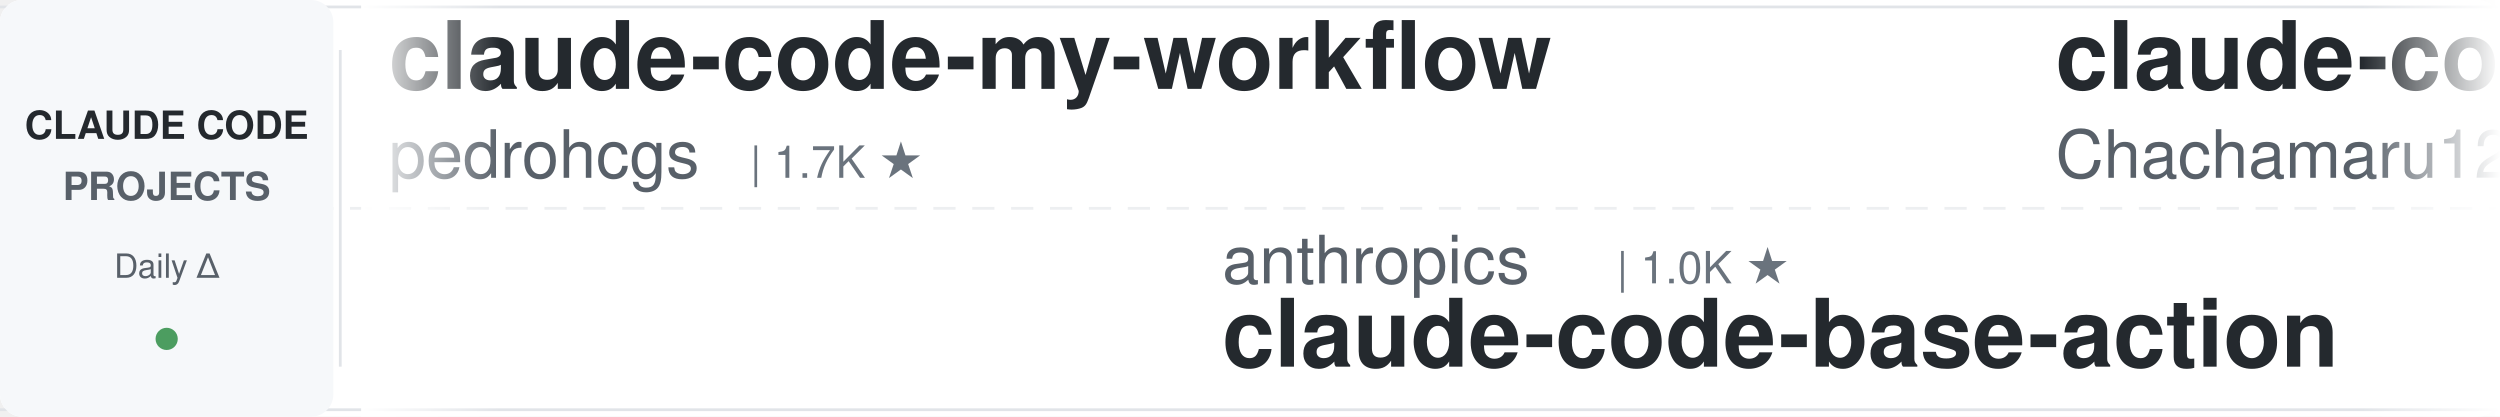
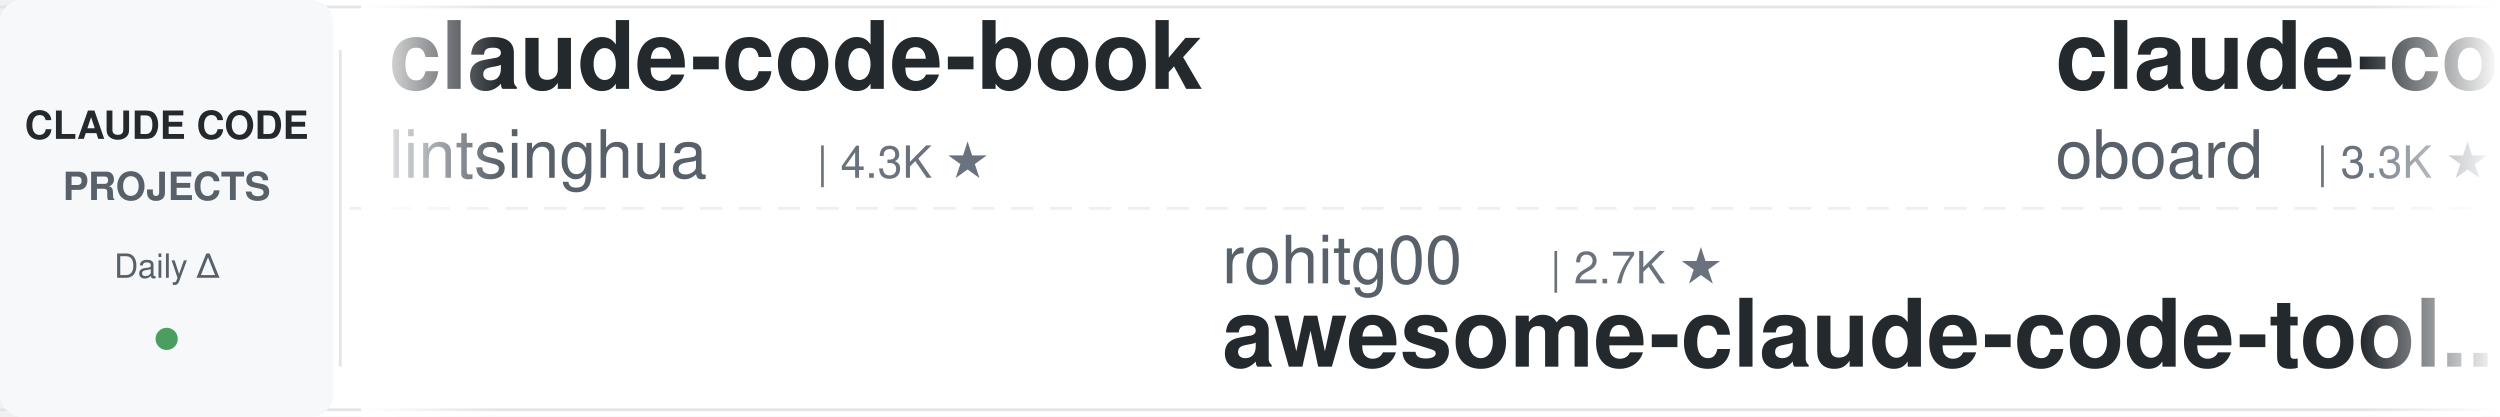
<svg xmlns="http://www.w3.org/2000/svg" width="900" height="150">
  <defs>
    <linearGradient id="leftFade" x1="0%" y1="0%" x2="100%" y2="0%">
      <stop offset="0%" style="stop-color:#ffffff;stop-opacity:1" />
      <stop offset="100%" style="stop-color:#ffffff;stop-opacity:0" />
    </linearGradient>
    <linearGradient id="rightFade" x1="0%" y1="0%" x2="100%" y2="0%">
      <stop offset="0%" style="stop-color:#ffffff;stop-opacity:0" />
      <stop offset="100%" style="stop-color:#ffffff;stop-opacity:1" />
    </linearGradient>
  </defs>
  <rect width="900" height="150" fill="#ffffff" rx="8" />
  <rect x="0" y="2" width="900" height="1" fill="#e1e4e8" />
  <rect x="0" y="147" width="900" height="1" fill="#e1e4e8" />
  <line x1="0" y1="75" x2="900" y2="75" stroke="#e1e4e8" stroke-width="1" stroke-dasharray="8 6" opacity="0.6" />
  <rect x="0" y="0" width="120" height="150" fill="#f6f8fa" rx="8" />
  <text x="60" y="50" font-family="-apple-system, BlinkMacSystemFont, 'Segoe UI', Helvetica, Arial, sans-serif" font-size="14" font-weight="600" fill="#24292e" text-anchor="middle">CLAUDE CODE</text>
  <text x="60" y="72" font-family="-apple-system, BlinkMacSystemFont, 'Segoe UI', Helvetica, Arial, sans-serif" font-size="14" font-weight="600" fill="#586069" text-anchor="middle">PROJECTS</text>
  <text x="60" y="100" font-family="-apple-system, BlinkMacSystemFont, 'Segoe UI', Helvetica, Arial, sans-serif" font-size="12" font-weight="500" fill="#586069" text-anchor="middle">Daily Δ</text>
  <circle cx="60" cy="122" r="4" fill="#22863a" opacity="0.8" />
  <rect x="122" y="18" width="1" height="114" fill="#e1e4e8" />
  <clipPath id="tickerClip">
    <rect x="130" y="0" width="770" height="150" />
  </clipPath>
  <g clip-path="url(#tickerClip)">
    <g id="tickerItems">
      <animateTransform attributeName="transform" attributeType="XML" type="translate" from="0 0" to="-3000 0" dur="54s" repeatCount="indefinite" />
      <g transform="translate(0, 0)">
-         <text x="140" y="32" font-family="-apple-system, BlinkMacSystemFont, 'Segoe UI', Helvetica, Arial, sans-serif" font-size="34" font-weight="600" fill="#24292e">claude-code-my-workflow</text>
-         <text x="140" y="64" font-family="-apple-system, BlinkMacSystemFont, 'Segoe UI', Helvetica, Arial, sans-serif" font-size="24" font-weight="400" fill="#586069">pedrohcgs</text>
-         <text x="270" y="64" font-family="-apple-system, BlinkMacSystemFont, 'Segoe UI', Helvetica, Arial, sans-serif" font-size="16" font-weight="500" fill="#6a737d">| 1.7K ★</text>
+         <text x="140" y="32" font-family="-apple-system, BlinkMacSystemFont, 'Segoe UI', Helvetica, Arial, sans-serif" font-size="34" font-weight="600" fill="#24292e">claude-code-book</text>
+         <text x="140" y="64" font-family="-apple-system, BlinkMacSystemFont, 'Segoe UI', Helvetica, Arial, sans-serif" font-size="24" font-weight="400" fill="#586069">lintsinghua</text>
+         <text x="294" y="64" font-family="-apple-system, BlinkMacSystemFont, 'Segoe UI', Helvetica, Arial, sans-serif" font-size="16" font-weight="500" fill="#6a737d">| 4.3K ★</text>
      </g>
      <g transform="translate(300, 0)">
-         <text x="140" y="102" font-family="-apple-system, BlinkMacSystemFont, 'Segoe UI', Helvetica, Arial, sans-serif" font-size="24" font-weight="400" fill="#586069">anthropics</text>
-         <text x="282" y="102" font-family="-apple-system, BlinkMacSystemFont, 'Segoe UI', Helvetica, Arial, sans-serif" font-size="16" font-weight="500" fill="#6a737d">| 1.0K ★</text>
-         <text x="140" y="132" font-family="-apple-system, BlinkMacSystemFont, 'Segoe UI', Helvetica, Arial, sans-serif" font-size="34" font-weight="600" fill="#24292e">claude-code-base-action</text>
+         <text x="140" y="102" font-family="-apple-system, BlinkMacSystemFont, 'Segoe UI', Helvetica, Arial, sans-serif" font-size="24" font-weight="400" fill="#586069">rohitg00</text>
+         <text x="258" y="102" font-family="-apple-system, BlinkMacSystemFont, 'Segoe UI', Helvetica, Arial, sans-serif" font-size="16" font-weight="500" fill="#6a737d">| 2.7K ★</text>
+         <text x="140" y="132" font-family="-apple-system, BlinkMacSystemFont, 'Segoe UI', Helvetica, Arial, sans-serif" font-size="34" font-weight="600" fill="#24292e">awesome-claude-code-tool...</text>
      </g>
      <g transform="translate(600, 0)">
-         <text x="140" y="32" font-family="-apple-system, BlinkMacSystemFont, 'Segoe UI', Helvetica, Arial, sans-serif" font-size="34" font-weight="600" fill="#24292e">claude-code-harness</text>
-         <text x="140" y="64" font-family="-apple-system, BlinkMacSystemFont, 'Segoe UI', Helvetica, Arial, sans-serif" font-size="24" font-weight="400" fill="#586069">Chachamaru127</text>
-         <text x="318" y="64" font-family="-apple-system, BlinkMacSystemFont, 'Segoe UI', Helvetica, Arial, sans-serif" font-size="16" font-weight="500" fill="#6a737d">| 3.2K ★</text>
+         <text x="140" y="32" font-family="-apple-system, BlinkMacSystemFont, 'Segoe UI', Helvetica, Arial, sans-serif" font-size="34" font-weight="600" fill="#24292e">claude-code-rev</text>
+         <text x="140" y="64" font-family="-apple-system, BlinkMacSystemFont, 'Segoe UI', Helvetica, Arial, sans-serif" font-size="24" font-weight="400" fill="#586069">oboard</text>
+         <text x="234" y="64" font-family="-apple-system, BlinkMacSystemFont, 'Segoe UI', Helvetica, Arial, sans-serif" font-size="16" font-weight="500" fill="#6a737d">| 3.3K ★</text>
      </g>
      <g transform="translate(900, 0)">
-         <text x="140" y="102" font-family="-apple-system, BlinkMacSystemFont, 'Segoe UI', Helvetica, Arial, sans-serif" font-size="24" font-weight="400" fill="#586069">techjarves</text>
-         <text x="282" y="102" font-family="-apple-system, BlinkMacSystemFont, 'Segoe UI', Helvetica, Arial, sans-serif" font-size="16" font-weight="500" fill="#6a737d">| 1.6K ★</text>
-         <text x="140" y="132" font-family="-apple-system, BlinkMacSystemFont, 'Segoe UI', Helvetica, Arial, sans-serif" font-size="34" font-weight="600" fill="#24292e">ClaudeCode-Portable</text>
+         <text x="140" y="102" font-family="-apple-system, BlinkMacSystemFont, 'Segoe UI', Helvetica, Arial, sans-serif" font-size="24" font-weight="400" fill="#586069">overwirehq</text>
+         <text x="282" y="102" font-family="-apple-system, BlinkMacSystemFont, 'Segoe UI', Helvetica, Arial, sans-serif" font-size="16" font-weight="500" fill="#6a737d">| 2.8K ★</text>
+         <text x="140" y="132" font-family="-apple-system, BlinkMacSystemFont, 'Segoe UI', Helvetica, Arial, sans-serif" font-size="34" font-weight="600" fill="#24292e">claude-code-telegram</text>
      </g>
      <g transform="translate(1200, 0)">
-         <text x="140" y="32" font-family="-apple-system, BlinkMacSystemFont, 'Segoe UI', Helvetica, Arial, sans-serif" font-size="34" font-weight="600" fill="#24292e">andrej-karpathy-skills</text>
-         <text x="140" y="64" font-family="-apple-system, BlinkMacSystemFont, 'Segoe UI', Helvetica, Arial, sans-serif" font-size="24" font-weight="400" fill="#586069">multica-ai</text>
-         <text x="282" y="64" font-family="-apple-system, BlinkMacSystemFont, 'Segoe UI', Helvetica, Arial, sans-serif" font-size="16" font-weight="500" fill="#6a737d">| 222.2K ★</text>
+         <text x="140" y="32" font-family="-apple-system, BlinkMacSystemFont, 'Segoe UI', Helvetica, Arial, sans-serif" font-size="34" font-weight="600" fill="#24292e">claude-code-video-toolki...</text>
+         <text x="140" y="64" font-family="-apple-system, BlinkMacSystemFont, 'Segoe UI', Helvetica, Arial, sans-serif" font-size="24" font-weight="400" fill="#586069">digitalsamba</text>
+         <text x="306" y="64" font-family="-apple-system, BlinkMacSystemFont, 'Segoe UI', Helvetica, Arial, sans-serif" font-size="16" font-weight="500" fill="#6a737d">| 2.3K ★</text>
      </g>
      <g transform="translate(1500, 0)">
-         <text x="140" y="102" font-family="-apple-system, BlinkMacSystemFont, 'Segoe UI', Helvetica, Arial, sans-serif" font-size="24" font-weight="400" fill="#586069">oboard</text>
-         <text x="234" y="102" font-family="-apple-system, BlinkMacSystemFont, 'Segoe UI', Helvetica, Arial, sans-serif" font-size="16" font-weight="500" fill="#6a737d">| 3.3K ★</text>
-         <text x="140" y="132" font-family="-apple-system, BlinkMacSystemFont, 'Segoe UI', Helvetica, Arial, sans-serif" font-size="34" font-weight="600" fill="#24292e">claude-code-rev</text>
+         <text x="140" y="102" font-family="-apple-system, BlinkMacSystemFont, 'Segoe UI', Helvetica, Arial, sans-serif" font-size="24" font-weight="400" fill="#586069">jqueryscript</text>
+         <text x="306" y="102" font-family="-apple-system, BlinkMacSystemFont, 'Segoe UI', Helvetica, Arial, sans-serif" font-size="16" font-weight="500" fill="#6a737d">| 534 ★</text>
+         <text x="140" y="132" font-family="-apple-system, BlinkMacSystemFont, 'Segoe UI', Helvetica, Arial, sans-serif" font-size="34" font-weight="600" fill="#24292e">awesome-claude-code</text>
      </g>
      <g transform="translate(1800, 0)">
-         <text x="140" y="32" font-family="-apple-system, BlinkMacSystemFont, 'Segoe UI', Helvetica, Arial, sans-serif" font-size="34" font-weight="600" fill="#24292e">claude-code-router</text>
-         <text x="140" y="64" font-family="-apple-system, BlinkMacSystemFont, 'Segoe UI', Helvetica, Arial, sans-serif" font-size="24" font-weight="400" fill="#586069">musistudio</text>
-         <text x="282" y="64" font-family="-apple-system, BlinkMacSystemFont, 'Segoe UI', Helvetica, Arial, sans-serif" font-size="16" font-weight="500" fill="#6a737d">| 37.8K ★</text>
+         <text x="140" y="32" font-family="-apple-system, BlinkMacSystemFont, 'Segoe UI', Helvetica, Arial, sans-serif" font-size="34" font-weight="600" fill="#24292e">claude-coder</text>
+         <text x="140" y="64" font-family="-apple-system, BlinkMacSystemFont, 'Segoe UI', Helvetica, Arial, sans-serif" font-size="24" font-weight="400" fill="#586069">kodu-ai</text>
+         <text x="246" y="64" font-family="-apple-system, BlinkMacSystemFont, 'Segoe UI', Helvetica, Arial, sans-serif" font-size="16" font-weight="500" fill="#6a737d">| 5.2K ★</text>
      </g>
      <g transform="translate(2100, 0)">
-         <text x="140" y="102" font-family="-apple-system, BlinkMacSystemFont, 'Segoe UI', Helvetica, Arial, sans-serif" font-size="24" font-weight="400" fill="#586069">luyao618</text>
-         <text x="258" y="102" font-family="-apple-system, BlinkMacSystemFont, 'Segoe UI', Helvetica, Arial, sans-serif" font-size="16" font-weight="500" fill="#6a737d">| 1.7K ★</text>
-         <text x="140" y="132" font-family="-apple-system, BlinkMacSystemFont, 'Segoe UI', Helvetica, Arial, sans-serif" font-size="34" font-weight="600" fill="#24292e">Claude-Code-Source-Study</text>
+         <text x="140" y="102" font-family="-apple-system, BlinkMacSystemFont, 'Segoe UI', Helvetica, Arial, sans-serif" font-size="24" font-weight="400" fill="#586069">AprilNEA</text>
+         <text x="258" y="102" font-family="-apple-system, BlinkMacSystemFont, 'Segoe UI', Helvetica, Arial, sans-serif" font-size="16" font-weight="500" fill="#6a737d">| 394 ★</text>
+         <text x="140" y="132" font-family="-apple-system, BlinkMacSystemFont, 'Segoe UI', Helvetica, Arial, sans-serif" font-size="34" font-weight="600" fill="#24292e">claude-code-source</text>
      </g>
      <g transform="translate(2400, 0)">
-         <text x="140" y="32" font-family="-apple-system, BlinkMacSystemFont, 'Segoe UI', Helvetica, Arial, sans-serif" font-size="34" font-weight="600" fill="#24292e">oh-my-claudecode</text>
-         <text x="140" y="64" font-family="-apple-system, BlinkMacSystemFont, 'Segoe UI', Helvetica, Arial, sans-serif" font-size="24" font-weight="400" fill="#586069">Yeachan-Heo</text>
-         <text x="294" y="64" font-family="-apple-system, BlinkMacSystemFont, 'Segoe UI', Helvetica, Arial, sans-serif" font-size="16" font-weight="500" fill="#6a737d">| 40.2K ★</text>
+         <text x="140" y="32" font-family="-apple-system, BlinkMacSystemFont, 'Segoe UI', Helvetica, Arial, sans-serif" font-size="34" font-weight="600" fill="#24292e">claude-code-rust</text>
+         <text x="140" y="64" font-family="-apple-system, BlinkMacSystemFont, 'Segoe UI', Helvetica, Arial, sans-serif" font-size="24" font-weight="400" fill="#586069">lorryjovens-hub</text>
+         <text x="342" y="64" font-family="-apple-system, BlinkMacSystemFont, 'Segoe UI', Helvetica, Arial, sans-serif" font-size="16" font-weight="500" fill="#6a737d">| 1.7K ★</text>
      </g>
      <g transform="translate(2700, 0)">
-         <text x="140" y="102" font-family="-apple-system, BlinkMacSystemFont, 'Segoe UI', Helvetica, Arial, sans-serif" font-size="24" font-weight="400" fill="#586069">SeemSeam</text>
-         <text x="258" y="102" font-family="-apple-system, BlinkMacSystemFont, 'Segoe UI', Helvetica, Arial, sans-serif" font-size="16" font-weight="500" fill="#6a737d">| 3.6K ★</text>
-         <text x="140" y="132" font-family="-apple-system, BlinkMacSystemFont, 'Segoe UI', Helvetica, Arial, sans-serif" font-size="34" font-weight="600" fill="#24292e">claude_codex_bridge</text>
+         <text x="140" y="102" font-family="-apple-system, BlinkMacSystemFont, 'Segoe UI', Helvetica, Arial, sans-serif" font-size="24" font-weight="400" fill="#586069">Piebald-AI</text>
+         <text x="282" y="102" font-family="-apple-system, BlinkMacSystemFont, 'Segoe UI', Helvetica, Arial, sans-serif" font-size="16" font-weight="500" fill="#6a737d">| 13.0K ★</text>
+         <text x="140" y="132" font-family="-apple-system, BlinkMacSystemFont, 'Segoe UI', Helvetica, Arial, sans-serif" font-size="34" font-weight="600" fill="#24292e">claude-code-system-promp...</text>
      </g>
      <g transform="translate(3000, 0)">
-         <text x="140" y="32" font-family="-apple-system, BlinkMacSystemFont, 'Segoe UI', Helvetica, Arial, sans-serif" font-size="34" font-weight="600" fill="#24292e">claude-code-my-workflow</text>
-         <text x="140" y="64" font-family="-apple-system, BlinkMacSystemFont, 'Segoe UI', Helvetica, Arial, sans-serif" font-size="24" font-weight="400" fill="#586069">pedrohcgs</text>
-         <text x="270" y="64" font-family="-apple-system, BlinkMacSystemFont, 'Segoe UI', Helvetica, Arial, sans-serif" font-size="16" font-weight="500" fill="#6a737d">| 1.7K ★</text>
+         <text x="140" y="32" font-family="-apple-system, BlinkMacSystemFont, 'Segoe UI', Helvetica, Arial, sans-serif" font-size="34" font-weight="600" fill="#24292e">claude-code-book</text>
+         <text x="140" y="64" font-family="-apple-system, BlinkMacSystemFont, 'Segoe UI', Helvetica, Arial, sans-serif" font-size="24" font-weight="400" fill="#586069">lintsinghua</text>
+         <text x="294" y="64" font-family="-apple-system, BlinkMacSystemFont, 'Segoe UI', Helvetica, Arial, sans-serif" font-size="16" font-weight="500" fill="#6a737d">| 4.3K ★</text>
      </g>
      <g transform="translate(3300, 0)">
-         <text x="140" y="102" font-family="-apple-system, BlinkMacSystemFont, 'Segoe UI', Helvetica, Arial, sans-serif" font-size="24" font-weight="400" fill="#586069">anthropics</text>
-         <text x="282" y="102" font-family="-apple-system, BlinkMacSystemFont, 'Segoe UI', Helvetica, Arial, sans-serif" font-size="16" font-weight="500" fill="#6a737d">| 1.0K ★</text>
-         <text x="140" y="132" font-family="-apple-system, BlinkMacSystemFont, 'Segoe UI', Helvetica, Arial, sans-serif" font-size="34" font-weight="600" fill="#24292e">claude-code-base-action</text>
+         <text x="140" y="102" font-family="-apple-system, BlinkMacSystemFont, 'Segoe UI', Helvetica, Arial, sans-serif" font-size="24" font-weight="400" fill="#586069">rohitg00</text>
+         <text x="258" y="102" font-family="-apple-system, BlinkMacSystemFont, 'Segoe UI', Helvetica, Arial, sans-serif" font-size="16" font-weight="500" fill="#6a737d">| 2.7K ★</text>
+         <text x="140" y="132" font-family="-apple-system, BlinkMacSystemFont, 'Segoe UI', Helvetica, Arial, sans-serif" font-size="34" font-weight="600" fill="#24292e">awesome-claude-code-tool...</text>
      </g>
      <g transform="translate(3600, 0)">
-         <text x="140" y="32" font-family="-apple-system, BlinkMacSystemFont, 'Segoe UI', Helvetica, Arial, sans-serif" font-size="34" font-weight="600" fill="#24292e">claude-code-harness</text>
-         <text x="140" y="64" font-family="-apple-system, BlinkMacSystemFont, 'Segoe UI', Helvetica, Arial, sans-serif" font-size="24" font-weight="400" fill="#586069">Chachamaru127</text>
-         <text x="318" y="64" font-family="-apple-system, BlinkMacSystemFont, 'Segoe UI', Helvetica, Arial, sans-serif" font-size="16" font-weight="500" fill="#6a737d">| 3.2K ★</text>
+         <text x="140" y="32" font-family="-apple-system, BlinkMacSystemFont, 'Segoe UI', Helvetica, Arial, sans-serif" font-size="34" font-weight="600" fill="#24292e">claude-code-rev</text>
+         <text x="140" y="64" font-family="-apple-system, BlinkMacSystemFont, 'Segoe UI', Helvetica, Arial, sans-serif" font-size="24" font-weight="400" fill="#586069">oboard</text>
+         <text x="234" y="64" font-family="-apple-system, BlinkMacSystemFont, 'Segoe UI', Helvetica, Arial, sans-serif" font-size="16" font-weight="500" fill="#6a737d">| 3.3K ★</text>
      </g>
      <g transform="translate(3900, 0)">
-         <text x="140" y="102" font-family="-apple-system, BlinkMacSystemFont, 'Segoe UI', Helvetica, Arial, sans-serif" font-size="24" font-weight="400" fill="#586069">techjarves</text>
-         <text x="282" y="102" font-family="-apple-system, BlinkMacSystemFont, 'Segoe UI', Helvetica, Arial, sans-serif" font-size="16" font-weight="500" fill="#6a737d">| 1.6K ★</text>
-         <text x="140" y="132" font-family="-apple-system, BlinkMacSystemFont, 'Segoe UI', Helvetica, Arial, sans-serif" font-size="34" font-weight="600" fill="#24292e">ClaudeCode-Portable</text>
+         <text x="140" y="102" font-family="-apple-system, BlinkMacSystemFont, 'Segoe UI', Helvetica, Arial, sans-serif" font-size="24" font-weight="400" fill="#586069">overwirehq</text>
+         <text x="282" y="102" font-family="-apple-system, BlinkMacSystemFont, 'Segoe UI', Helvetica, Arial, sans-serif" font-size="16" font-weight="500" fill="#6a737d">| 2.8K ★</text>
+         <text x="140" y="132" font-family="-apple-system, BlinkMacSystemFont, 'Segoe UI', Helvetica, Arial, sans-serif" font-size="34" font-weight="600" fill="#24292e">claude-code-telegram</text>
      </g>
    </g>
  </g>
  <rect x="130" y="0" width="50" height="150" fill="url(#leftFade)" />
  <rect x="850" y="0" width="50" height="150" fill="url(#rightFade)" />
</svg>
